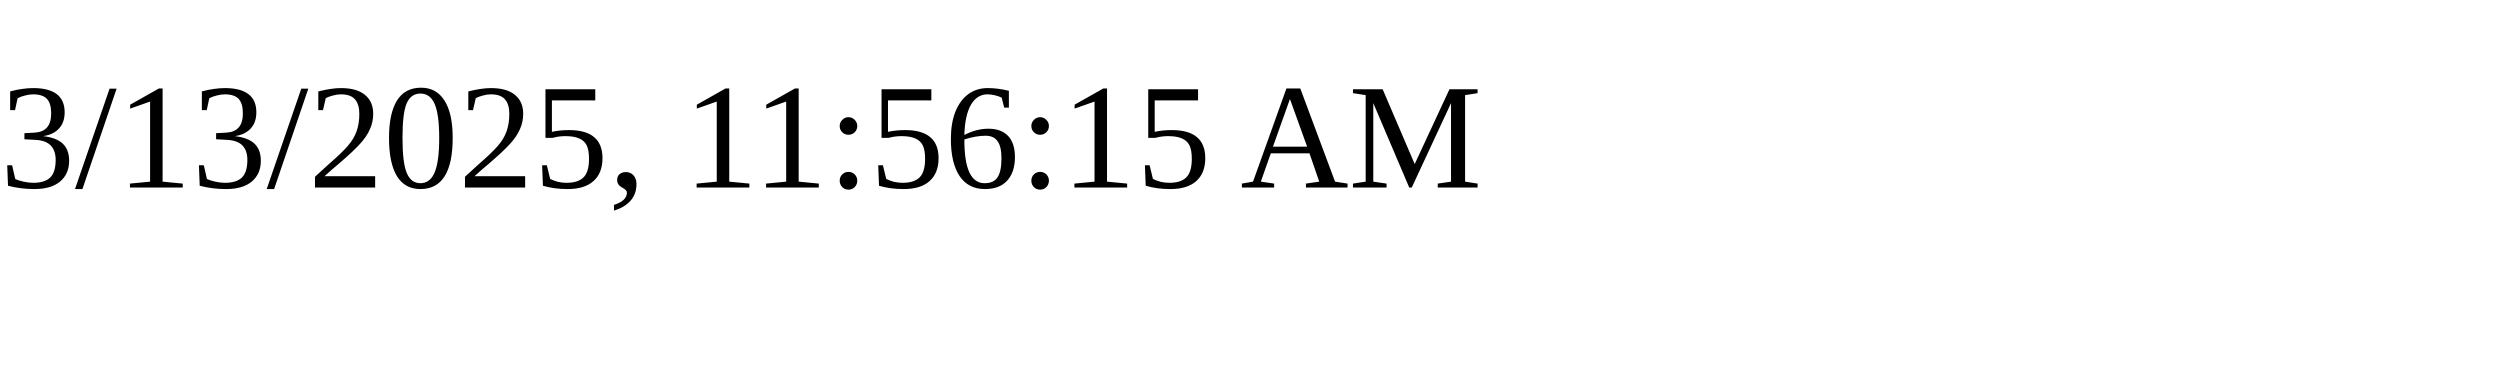
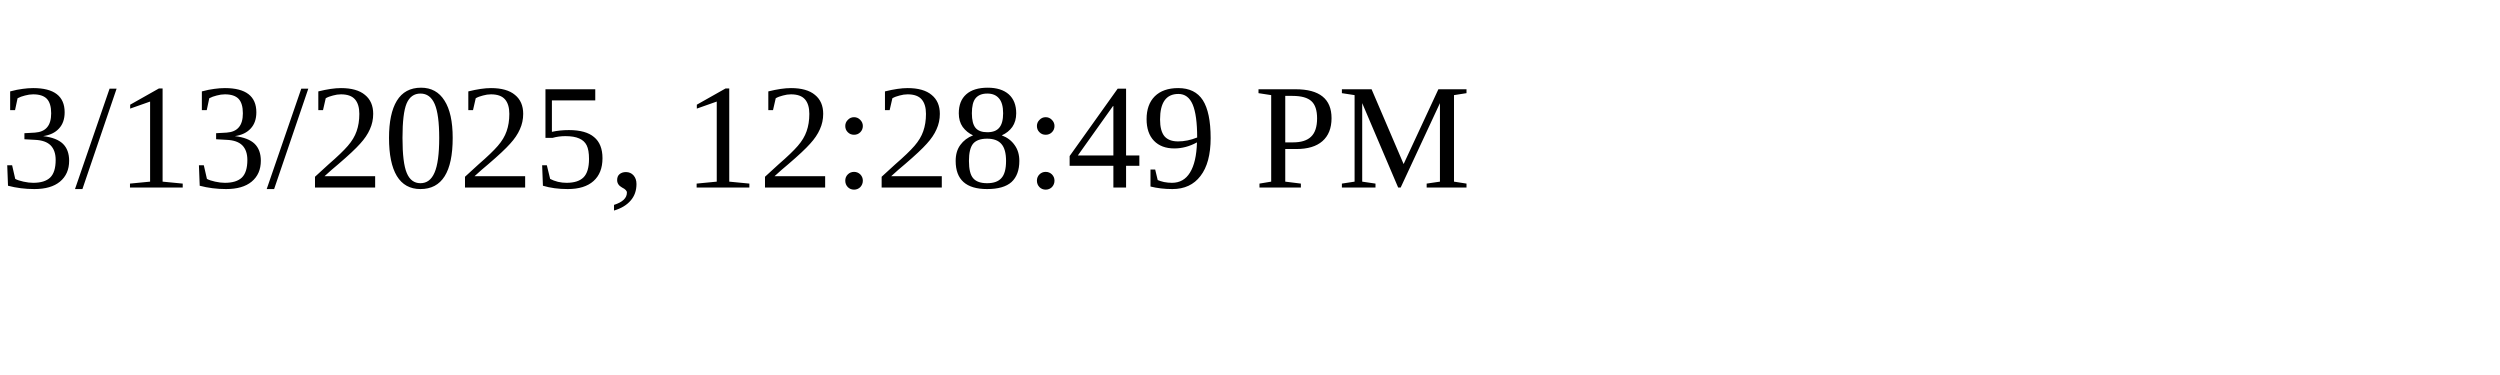
<svg xmlns="http://www.w3.org/2000/svg" height="30" width="200">
-   <text x="0" y="15">3/13/2025, 11:56:15 AM</text>
+   <text x="0" y="15">3/13/2025, 12:28:49 PM</text>
</svg>
